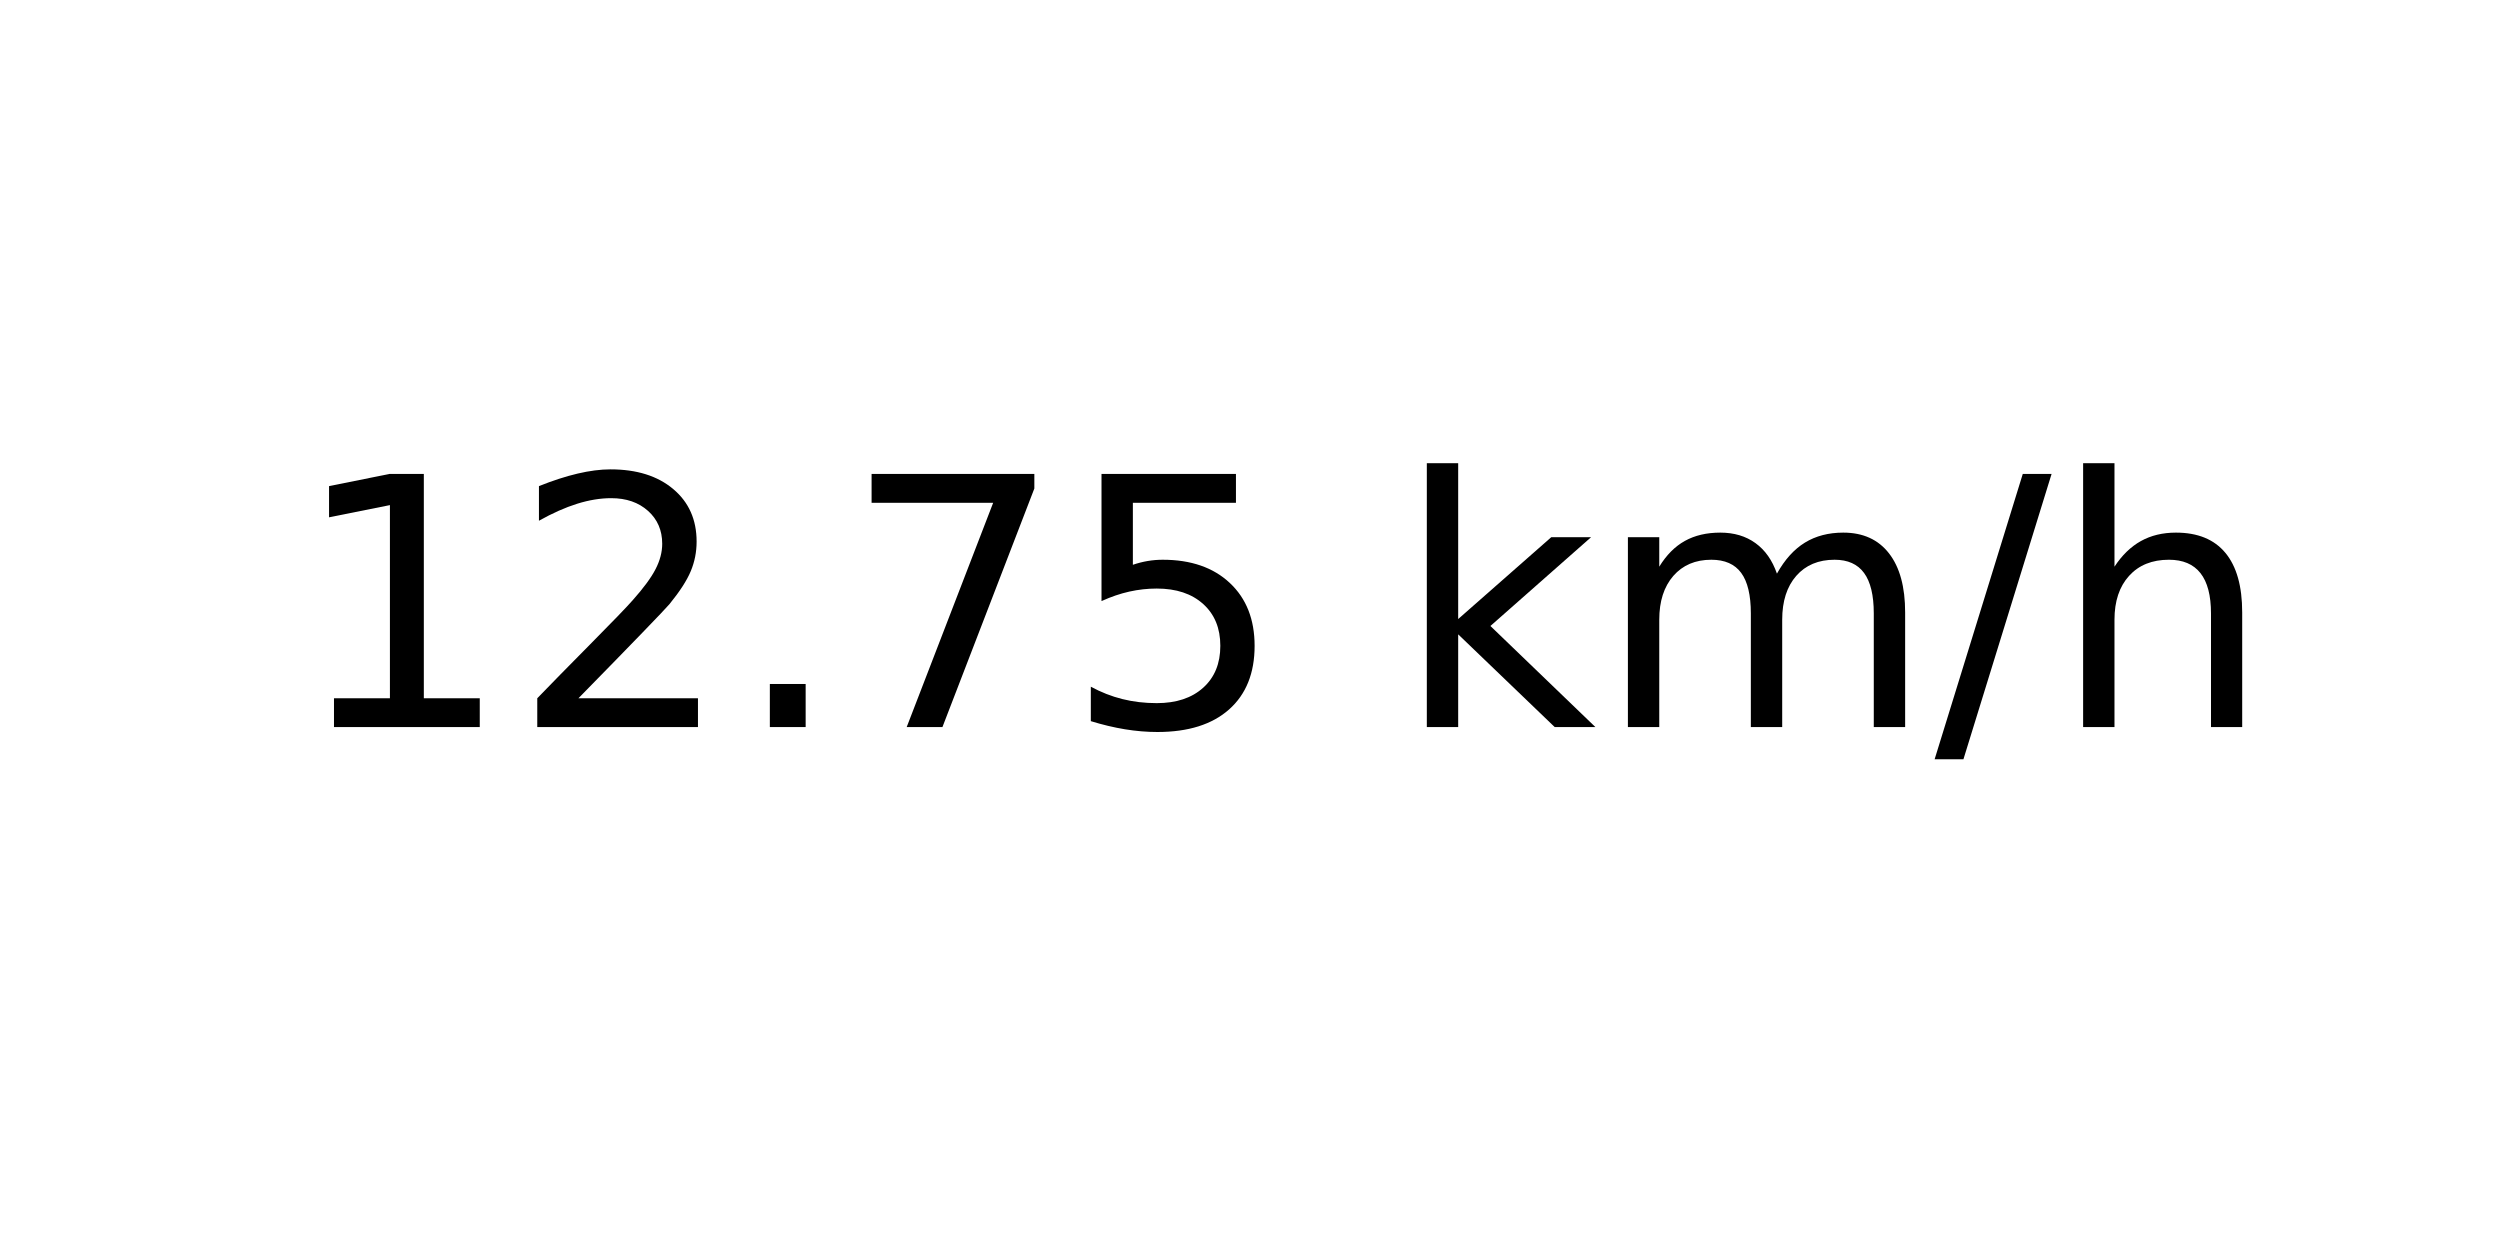
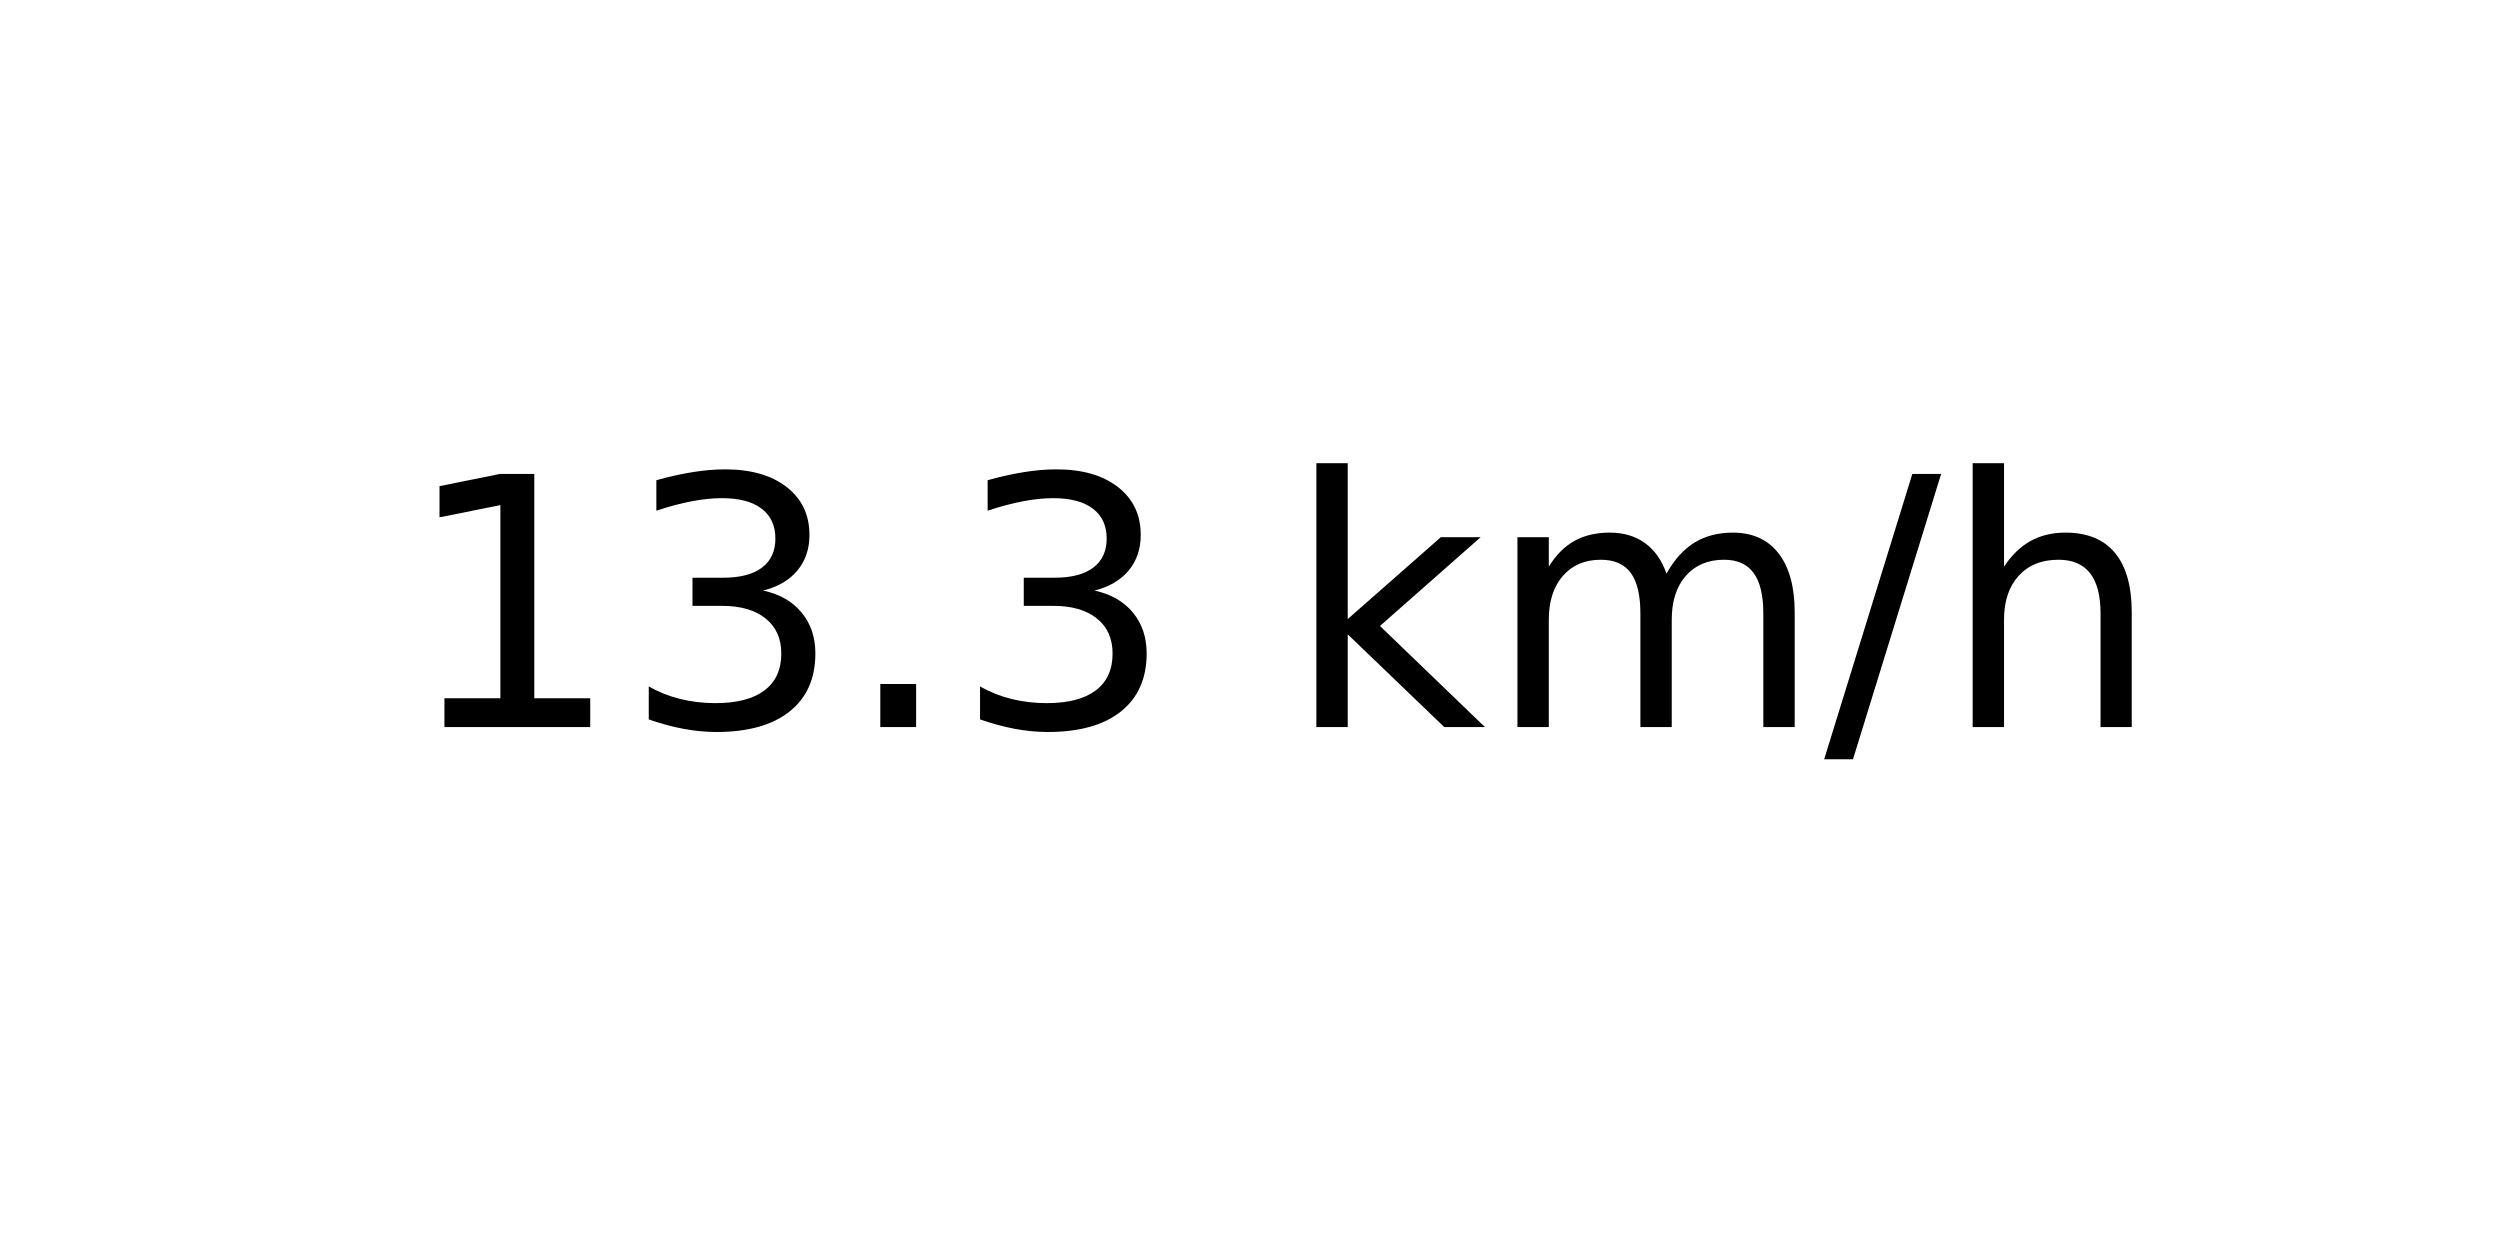
<svg xmlns="http://www.w3.org/2000/svg" xmlns:xlink="http://www.w3.org/1999/xlink" width="72pt" height="36pt" viewBox="0 0 72 36" version="1.1">
  <defs>
    <style type="text/css">*{stroke-linejoin: round; stroke-linecap: butt}</style>
  </defs>
  <g id="figure_1">
    <g id="axes_1">
      <g id="text_1">
-         <g transform="translate(8.378125 20.93937) scale(0.1 -0.1)">
+         <g transform="translate(11.55937 20.93937) scale(0.1 -0.1)">
          <defs>
            <path id="DejaVuSans-31" d="M 794 531  L 1825 531  L 1825 4091  L 703 3866  L 703 4441  L 1819 4666  L 2450 4666  L 2450 531  L 3481 531  L 3481 0  L 794 0  L 794 531  z " transform="scale(0.015625)" />
-             <path id="DejaVuSans-32" d="M 1228 531  L 3431 531  L 3431 0  L 469 0  L 469 531  Q 828 903 1448 1529  Q 2069 2156 2228 2338  Q 2531 2678 2651 2914  Q 2772 3150 2772 3378  Q 2772 3750 2511 3984  Q 2250 4219 1831 4219  Q 1534 4219 1204 4116  Q 875 4013 500 3803  L 500 4441  Q 881 4594 1212 4672  Q 1544 4750 1819 4750  Q 2544 4750 2975 4387  Q 3406 4025 3406 3419  Q 3406 3131 3298 2873  Q 3191 2616 2906 2266  Q 2828 2175 2409 1742  Q 1991 1309 1228 531  z " transform="scale(0.015625)" />
+             <path id="DejaVuSans-33" d="M 2597 2516  Q 3050 2419 3304 2112  Q 3559 1806 3559 1356  Q 3559 666 3084 287  Q 2609 -91 1734 -91  Q 1441 -91 1130 -33  Q 819 25 488 141  L 488 750  Q 750 597 1062 519  Q 1375 441 1716 441  Q 2309 441 2620 675  Q 2931 909 2931 1356  Q 2931 1769 2642 2001  Q 2353 2234 1838 2234  L 1294 2234  L 1294 2753  L 1863 2753  Q 2328 2753 2575 2939  Q 2822 3125 2822 3475  Q 2822 3834 2567 4026  Q 2313 4219 1838 4219  Q 1578 4219 1281 4162  Q 984 4106 628 3988  L 628 4550  Q 988 4650 1302 4700  Q 1616 4750 1894 4750  Q 2613 4750 3031 4423  Q 3450 4097 3450 3541  Q 3450 3153 3228 2886  Q 3006 2619 2597 2516  z " transform="scale(0.015625)" />
            <path id="DejaVuSans-2e" d="M 684 794  L 1344 794  L 1344 0  L 684 0  L 684 794  z " transform="scale(0.015625)" />
-             <path id="DejaVuSans-37" d="M 525 4666  L 3525 4666  L 3525 4397  L 1831 0  L 1172 0  L 2766 4134  L 525 4134  L 525 4666  z " transform="scale(0.015625)" />
-             <path id="DejaVuSans-35" d="M 691 4666  L 3169 4666  L 3169 4134  L 1269 4134  L 1269 2991  Q 1406 3038 1543 3061  Q 1681 3084 1819 3084  Q 2600 3084 3056 2656  Q 3513 2228 3513 1497  Q 3513 744 3044 326  Q 2575 -91 1722 -91  Q 1428 -91 1123 -41  Q 819 9 494 109  L 494 744  Q 775 591 1075 516  Q 1375 441 1709 441  Q 2250 441 2565 725  Q 2881 1009 2881 1497  Q 2881 1984 2565 2268  Q 2250 2553 1709 2553  Q 1456 2553 1204 2497  Q 953 2441 691 2322  L 691 4666  z " transform="scale(0.015625)" />
            <path id="DejaVuSans-20" transform="scale(0.015625)" />
            <path id="DejaVuSans-6b" d="M 581 4863  L 1159 4863  L 1159 1991  L 2875 3500  L 3609 3500  L 1753 1863  L 3688 0  L 2938 0  L 1159 1709  L 1159 0  L 581 0  L 581 4863  z " transform="scale(0.015625)" />
            <path id="DejaVuSans-6d" d="M 3328 2828  Q 3544 3216 3844 3400  Q 4144 3584 4550 3584  Q 5097 3584 5394 3201  Q 5691 2819 5691 2113  L 5691 0  L 5113 0  L 5113 2094  Q 5113 2597 4934 2840  Q 4756 3084 4391 3084  Q 3944 3084 3684 2787  Q 3425 2491 3425 1978  L 3425 0  L 2847 0  L 2847 2094  Q 2847 2600 2669 2842  Q 2491 3084 2119 3084  Q 1678 3084 1418 2786  Q 1159 2488 1159 1978  L 1159 0  L 581 0  L 581 3500  L 1159 3500  L 1159 2956  Q 1356 3278 1631 3431  Q 1906 3584 2284 3584  Q 2666 3584 2933 3390  Q 3200 3197 3328 2828  z " transform="scale(0.015625)" />
            <path id="DejaVuSans-2f" d="M 1625 4666  L 2156 4666  L 531 -594  L 0 -594  L 1625 4666  z " transform="scale(0.015625)" />
            <path id="DejaVuSans-68" d="M 3513 2113  L 3513 0  L 2938 0  L 2938 2094  Q 2938 2591 2744 2837  Q 2550 3084 2163 3084  Q 1697 3084 1428 2787  Q 1159 2491 1159 1978  L 1159 0  L 581 0  L 581 4863  L 1159 4863  L 1159 2956  Q 1366 3272 1645 3428  Q 1925 3584 2291 3584  Q 2894 3584 3203 3211  Q 3513 2838 3513 2113  z " transform="scale(0.015625)" />
          </defs>
          <use xlink:href="#DejaVuSans-31" />
-           <use xlink:href="#DejaVuSans-32" x="63.623" />
+           <use xlink:href="#DejaVuSans-33" x="63.623" />
          <use xlink:href="#DejaVuSans-2e" x="127.246" />
-           <use xlink:href="#DejaVuSans-37" x="159.033" />
-           <use xlink:href="#DejaVuSans-35" x="222.656" />
-           <use xlink:href="#DejaVuSans-20" x="286.279" />
-           <use xlink:href="#DejaVuSans-6b" x="318.066" />
-           <use xlink:href="#DejaVuSans-6d" x="375.977" />
-           <use xlink:href="#DejaVuSans-2f" x="473.389" />
-           <use xlink:href="#DejaVuSans-68" x="507.08" />
+           <use xlink:href="#DejaVuSans-33" x="159.033" />
+           <use xlink:href="#DejaVuSans-20" x="222.656" />
+           <use xlink:href="#DejaVuSans-6b" x="254.443" />
+           <use xlink:href="#DejaVuSans-6d" x="312.354" />
+           <use xlink:href="#DejaVuSans-2f" x="409.766" />
+           <use xlink:href="#DejaVuSans-68" x="443.457" />
        </g>
      </g>
    </g>
  </g>
</svg>
